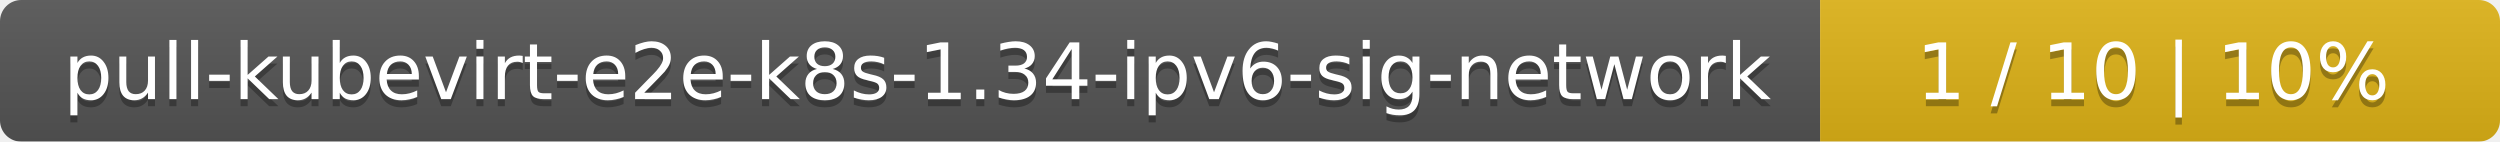
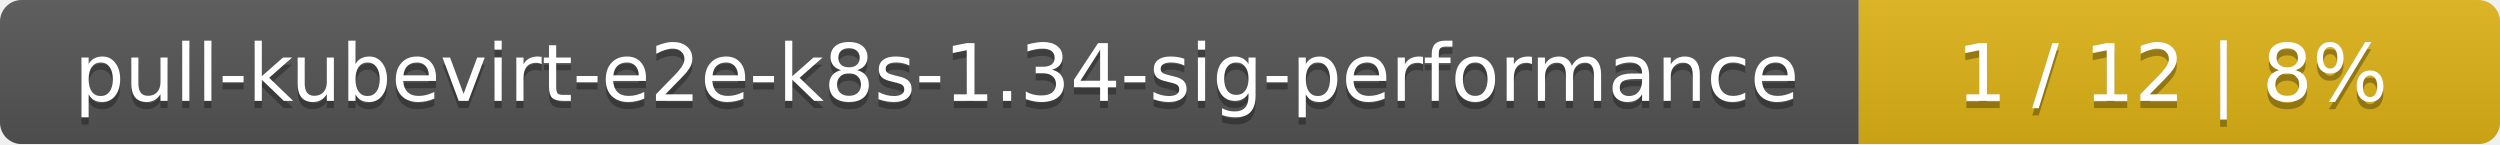
- <svg xmlns="http://www.w3.org/2000/svg" width="353" height="20">
+ <svg xmlns="http://www.w3.org/2000/svg" width="347" height="20">
  <linearGradient id="smooth" x2="0" y2="100%">
    <stop offset="0" stop-color="#bbb" stop-opacity=".1" />
    <stop offset="1" stop-opacity=".1" />
  </linearGradient>
  <mask id="round">
-     <rect width="353" height="20" rx="3" fill="#fff" />
+     <rect width="347" height="20" rx="3" fill="#fff" />
  </mask>
  <g mask="url(#round)">
-     <rect width="257" height="20" fill="#555" />
-     <rect x="257" width="96" height="20" fill="#dfb317" />
-     <rect width="353" height="20" fill="url(#smooth)" />
+     <rect width="258" height="20" fill="#555" />
+     <rect x="258" width="89" height="20" fill="#dfb317" />
+     <rect width="347" height="20" fill="url(#smooth)" />
  </g>
  <g fill="#fff" text-anchor="middle" font-family="DejaVu Sans,Verdana,Geneva,sans-serif" font-size="11">
-     <text x="129.5" y="15" fill="#010101" fill-opacity=".3">pull-kubevirt-e2e-k8s-1.34-ipv6-sig-network</text>
-     <text x="129.5" y="14">pull-kubevirt-e2e-k8s-1.34-ipv6-sig-network</text>
-     <text x="304" y="15" fill="#010101" fill-opacity=".3">1 / 10    |    10%</text>
-     <text x="304" y="14">1 / 10    |    10%</text>
+     <text x="130" y="15" fill="#010101" fill-opacity=".3">pull-kubevirt-e2e-k8s-1.34-sig-performance</text>
+     <text x="130" y="14">pull-kubevirt-e2e-k8s-1.34-sig-performance</text>
+     <text x="301.5" y="15" fill="#010101" fill-opacity=".3">1 / 12    |    8%</text>
+     <text x="301.5" y="14">1 / 12    |    8%</text>
  </g>
</svg>
